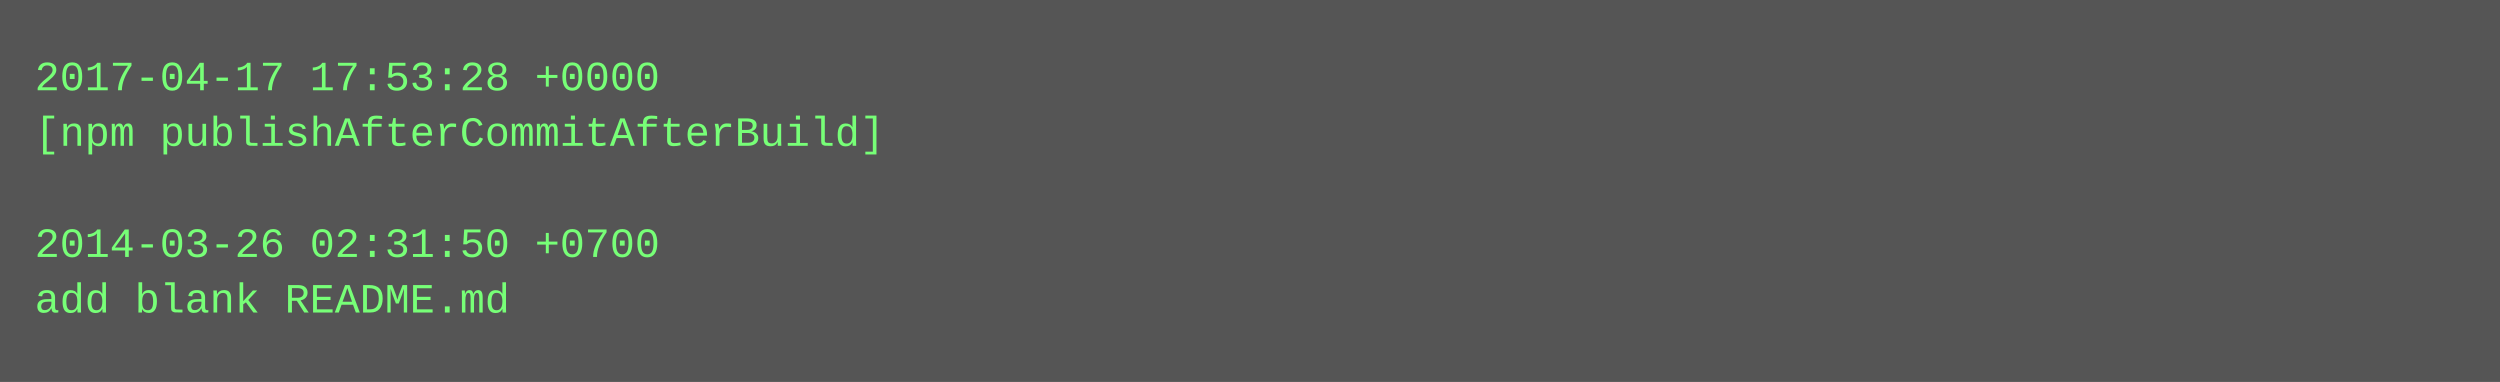
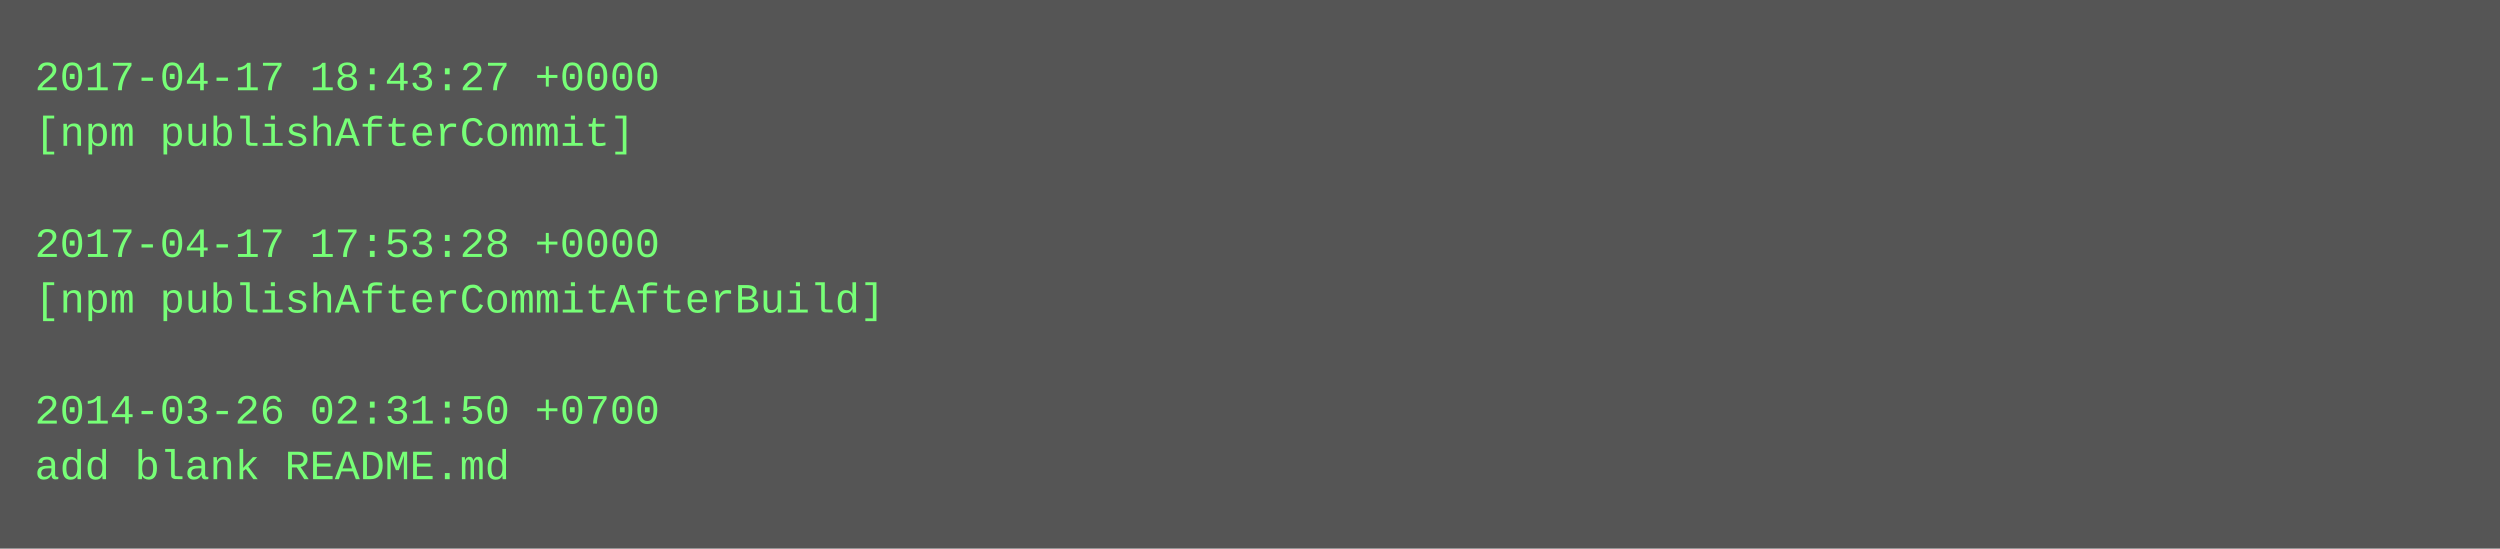
- <svg xmlns="http://www.w3.org/2000/svg" height="110" width="720">
-   <rect height="110" fill="#555" width="720" />
+ <svg xmlns="http://www.w3.org/2000/svg" height="158" width="720">
+   <rect height="158" fill="#555" width="720" />
  <text fill="#7f7" font-family="Courier New" font-size="12" xml:space="preserve">
-     <tspan x="10" y="26">2017-04-17 17:53:28 +0000</tspan>
-     <tspan x="10" y="42">[npm publishAfterCommitAfterBuild]</tspan>
+     <tspan x="10" y="26">2017-04-17 18:43:27 +0000</tspan>
+     <tspan x="10" y="42">[npm publishAfterCommit]</tspan>
    <tspan x="10" y="58" />
-     <tspan x="10" y="74">2014-03-26 02:31:50 +0700</tspan>
-     <tspan x="10" y="90">add blank README.md</tspan>
+     <tspan x="10" y="74">2017-04-17 17:53:28 +0000</tspan>
+     <tspan x="10" y="90">[npm publishAfterCommitAfterBuild]</tspan>
+     <tspan x="10" y="106" />
+     <tspan x="10" y="122">2014-03-26 02:31:50 +0700</tspan>
+     <tspan x="10" y="138">add blank README.md</tspan>
  </text>
</svg>
